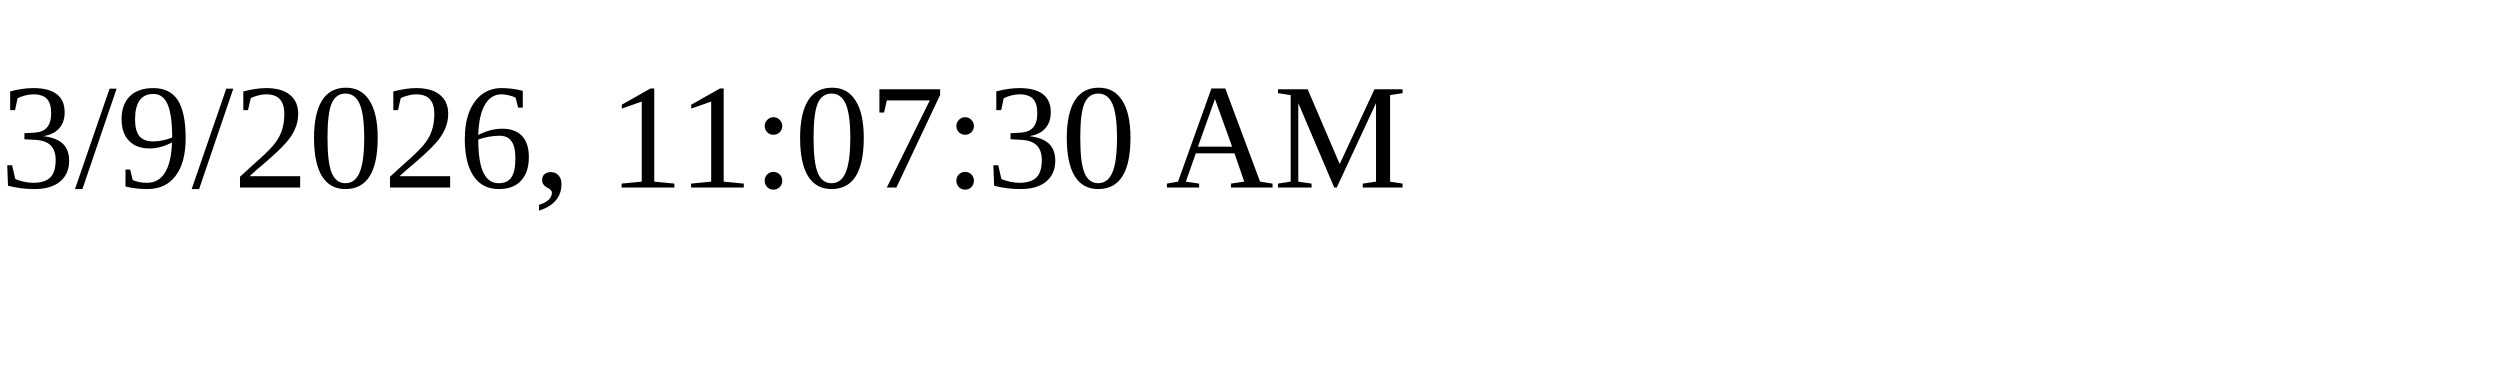
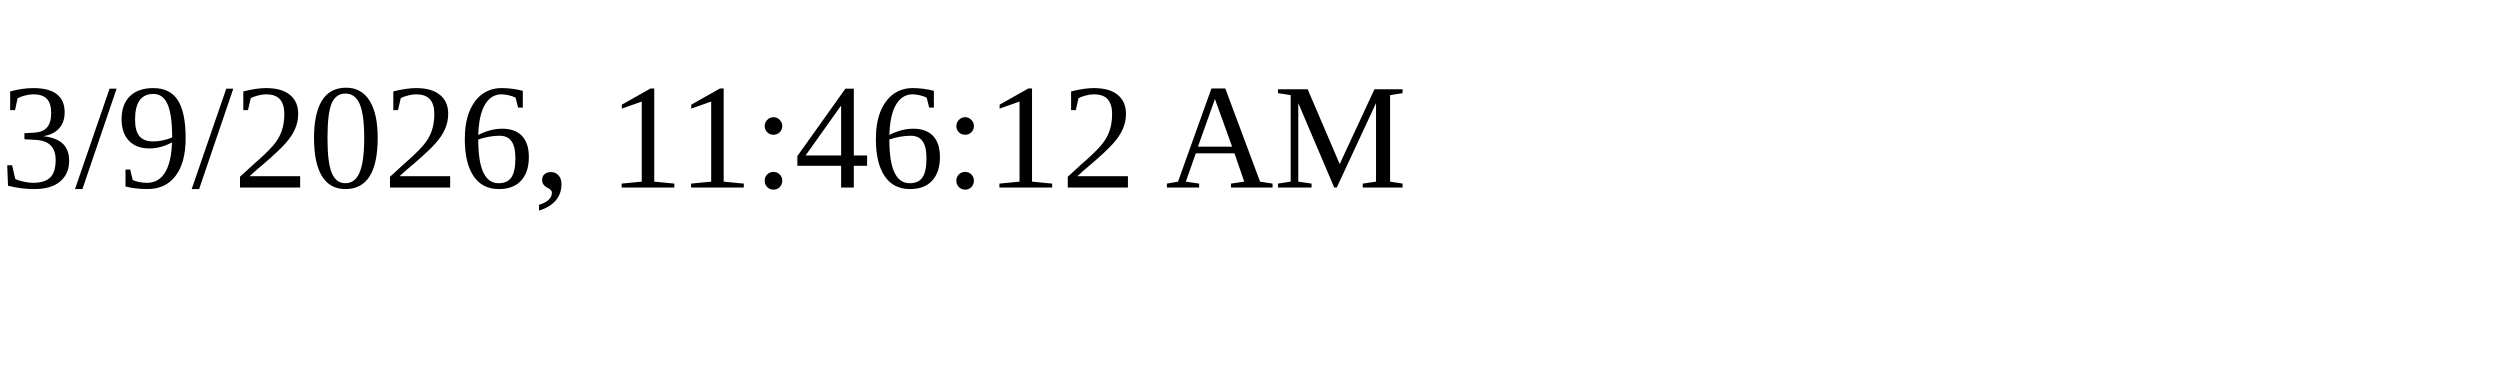
<svg xmlns="http://www.w3.org/2000/svg" height="30" width="200">
-   <text x="0" y="15">3/9/2026, 11:07:30 AM</text>
+   <text x="0" y="15">3/9/2026, 11:46:12 AM</text>
</svg>
